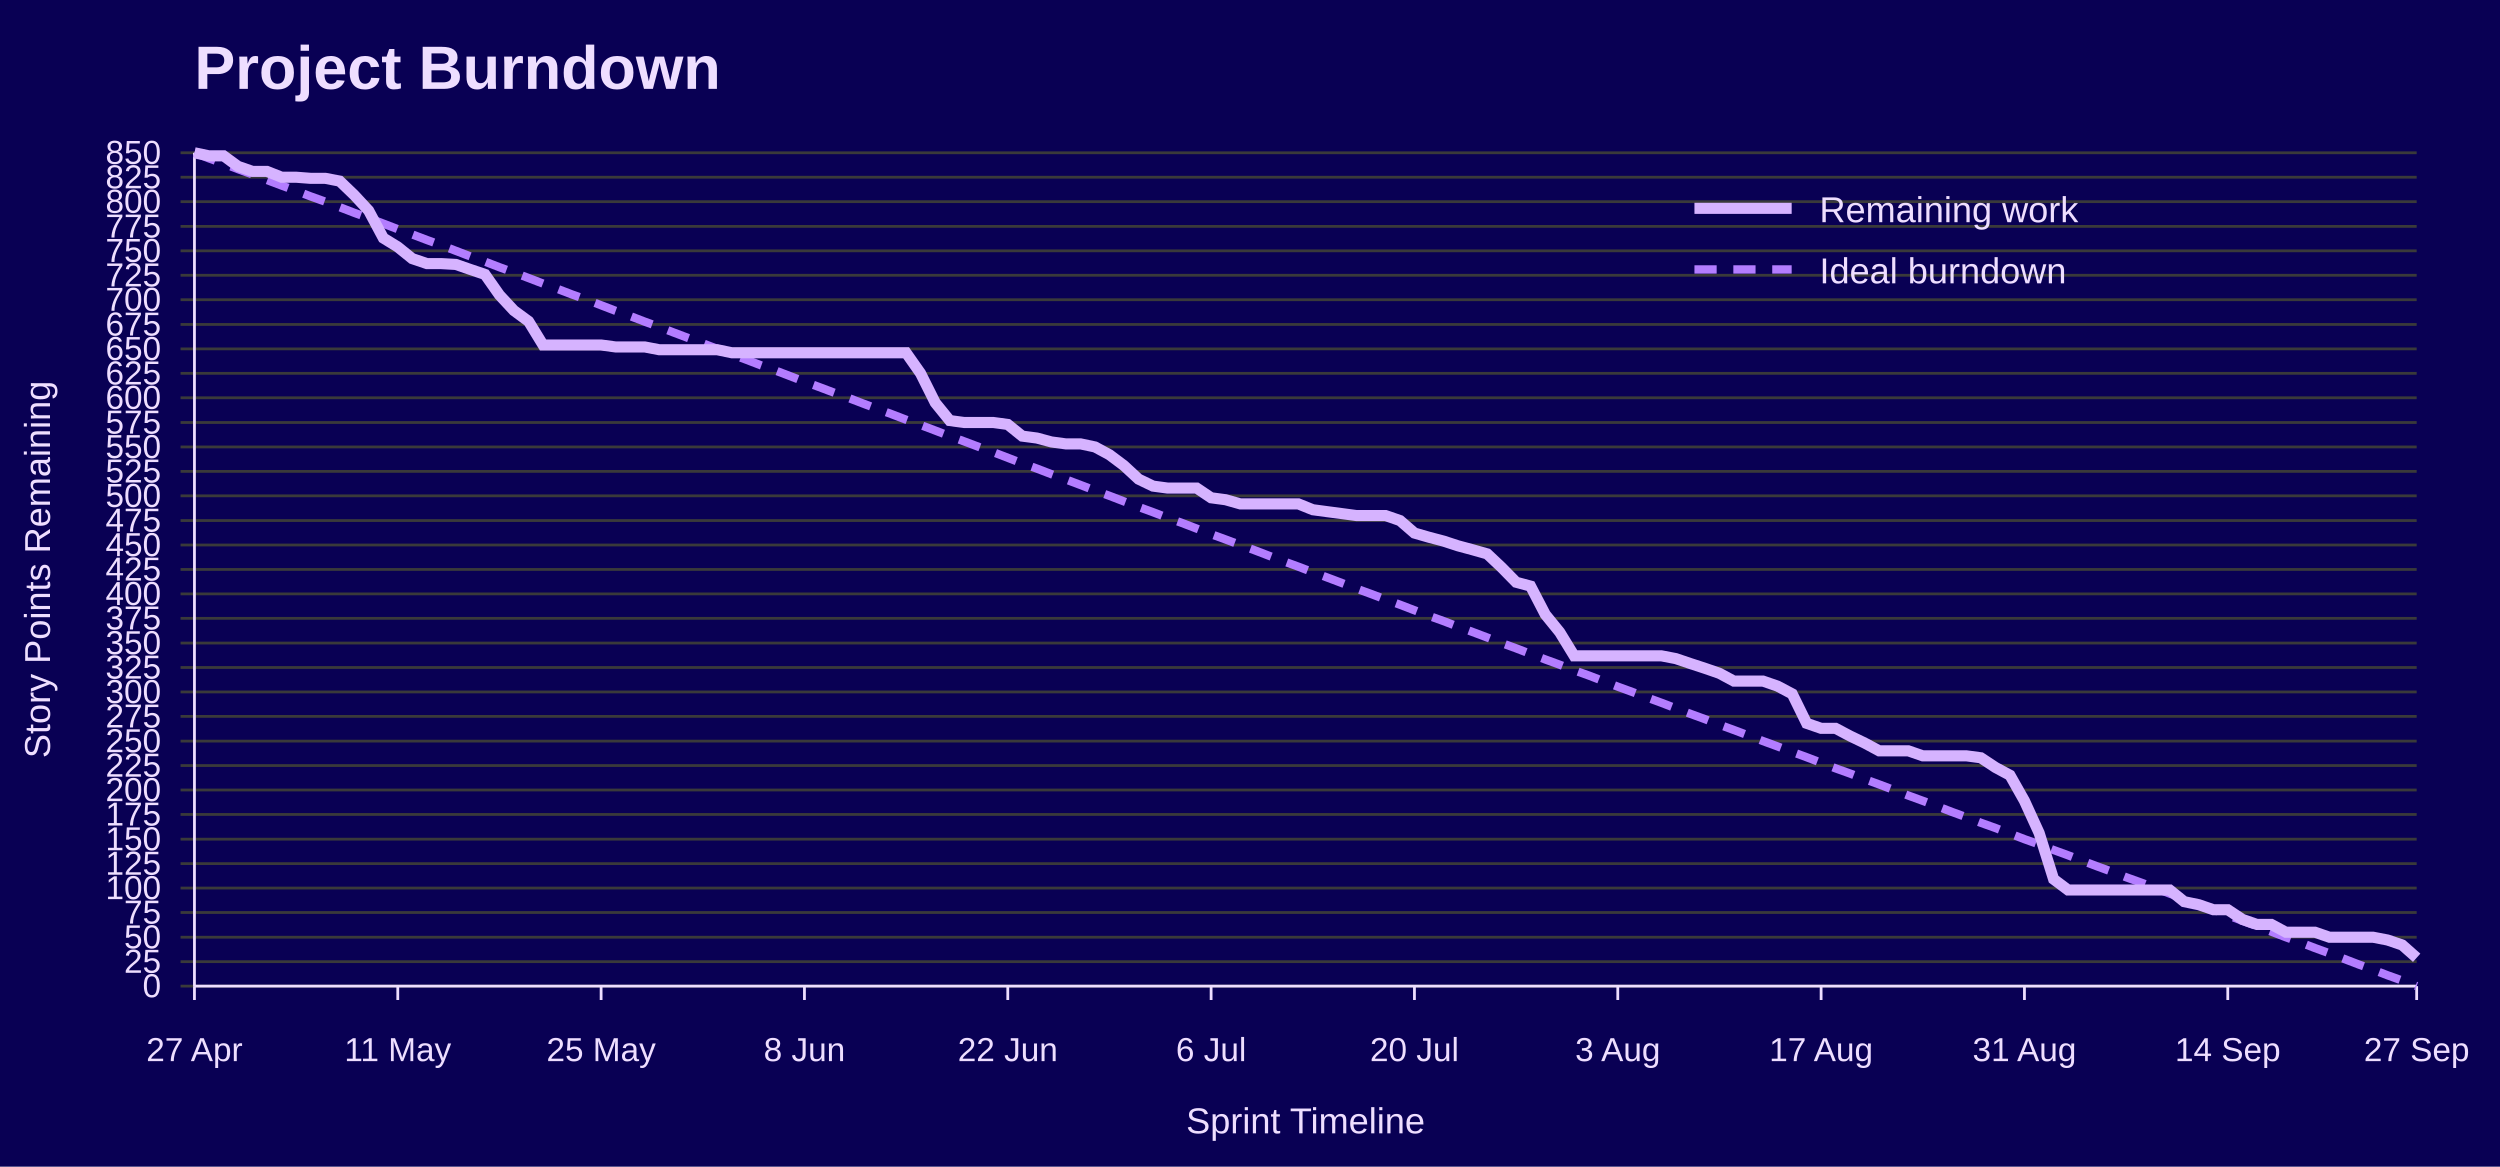
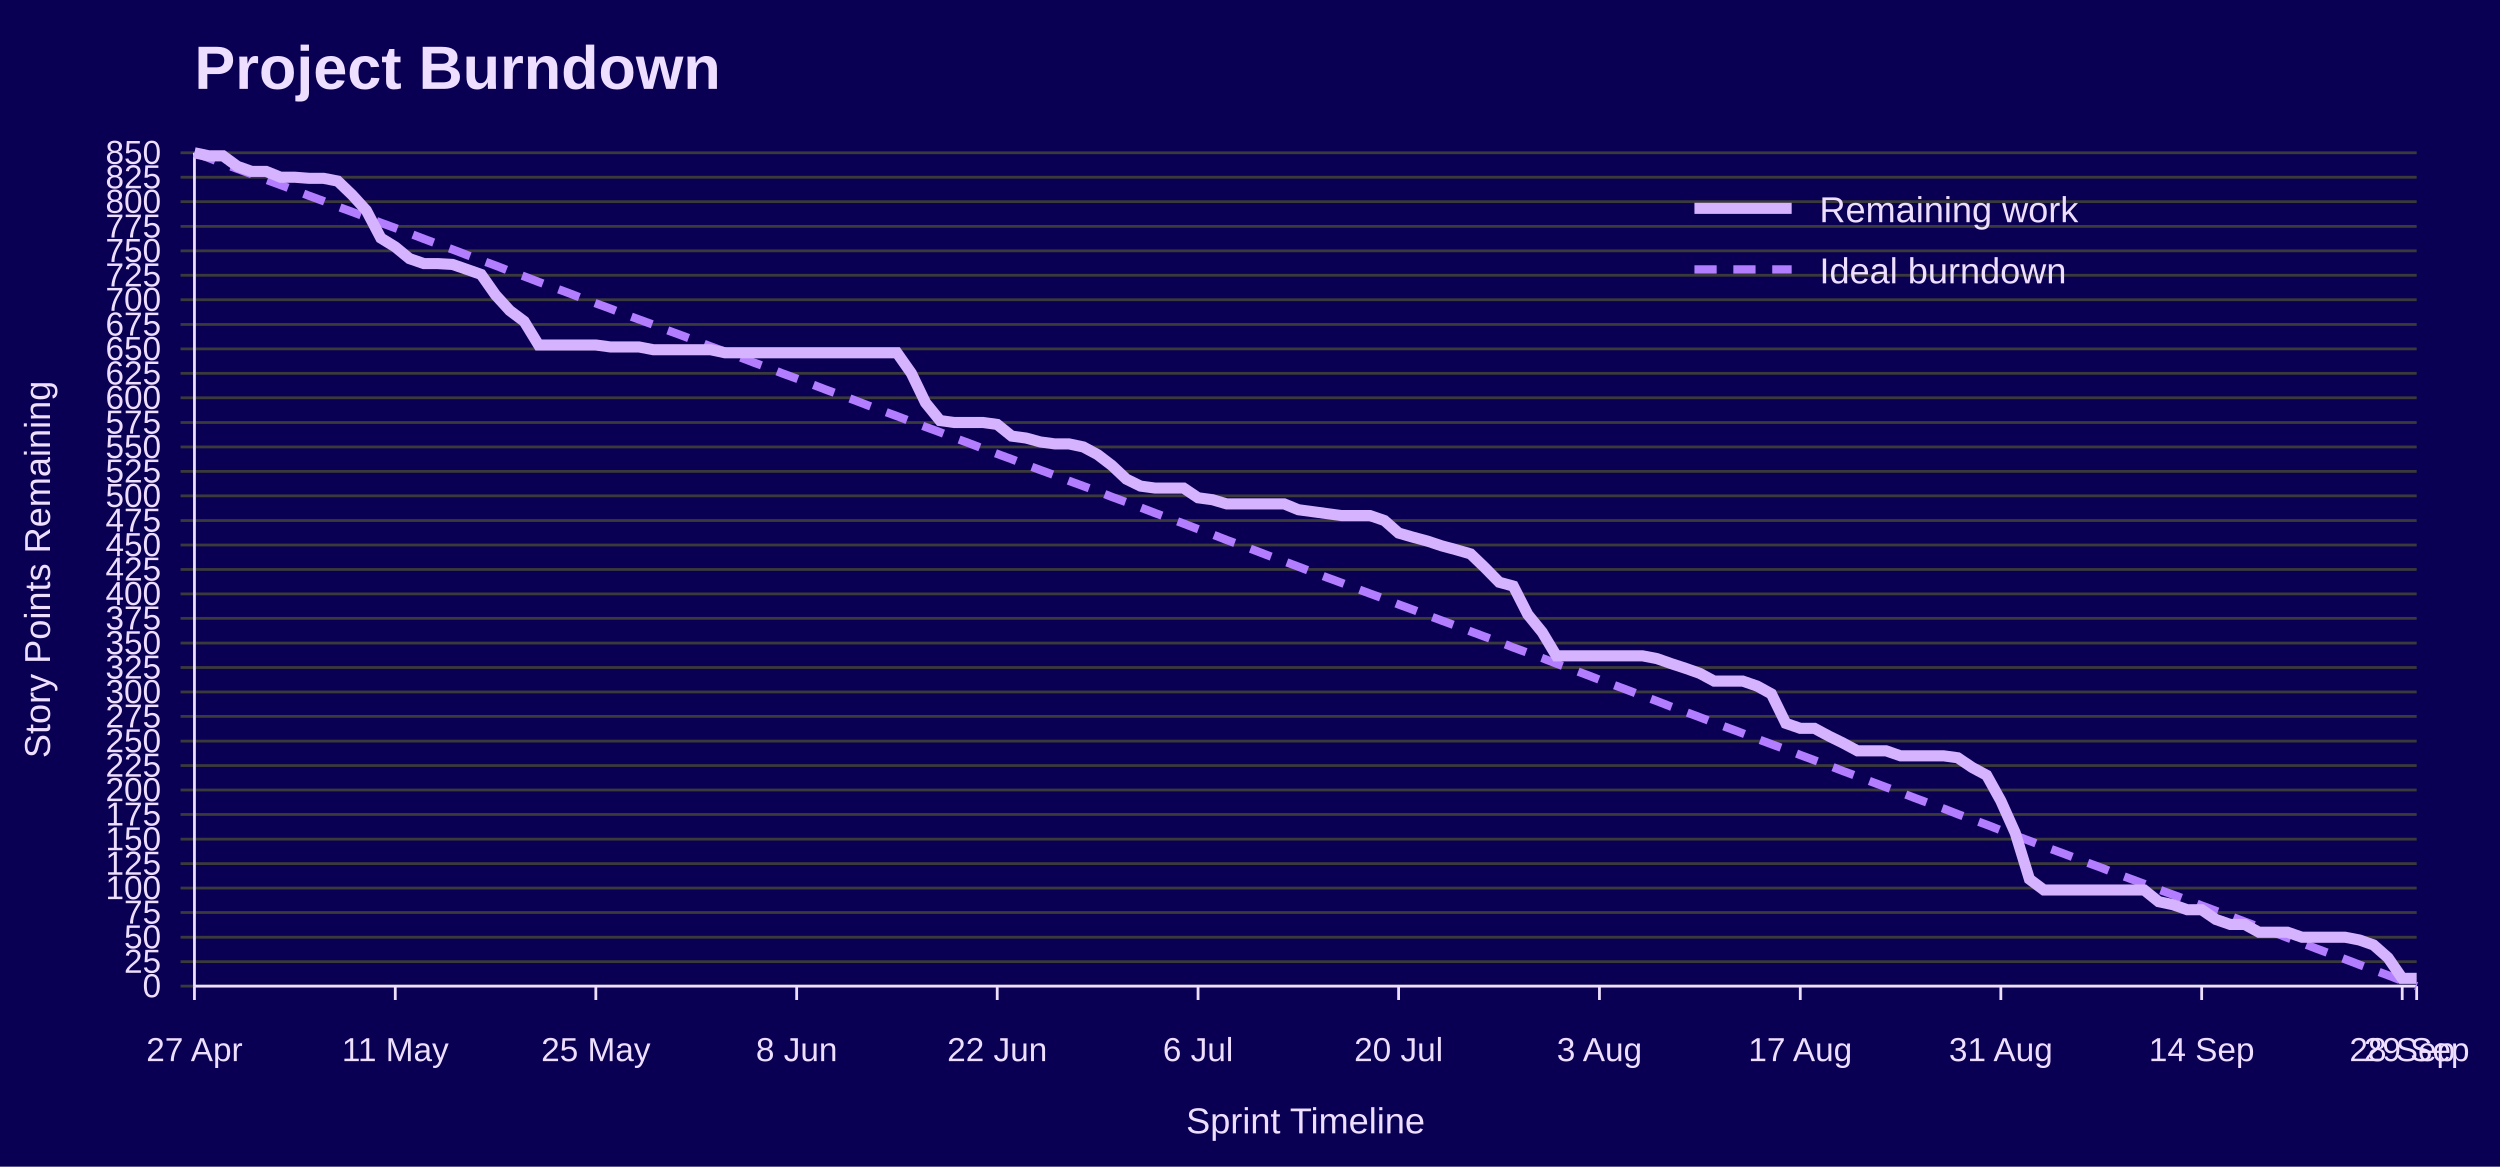
<svg xmlns="http://www.w3.org/2000/svg" width="900" height="420" viewBox="0 0 900 420" role="img" aria-labelledby="title desc">
  <rect width="100%" height="100%" fill="#090054" />
  <text x="70" y="32" font-family="Jost, Arial, Helvetica, sans-serif" font-size="22" font-weight="700" fill="#EEDEFF">Project Burndown</text>
  <line x1="65" y1="355.0" x2="870" y2="355.0" stroke="#3A3A3A" />
  <text x="58" y="359.0" font-family="Overpass, Arial, Helvetica, sans-serif" font-size="12" text-anchor="end" fill="#EEDEFF">0</text>
  <line x1="65" y1="346.2" x2="870" y2="346.2" stroke="#3A3A3A" />
  <text x="58" y="350.2" font-family="Overpass, Arial, Helvetica, sans-serif" font-size="12" text-anchor="end" fill="#EEDEFF">25</text>
  <line x1="65" y1="337.4" x2="870" y2="337.4" stroke="#3A3A3A" />
  <text x="58" y="341.4" font-family="Overpass, Arial, Helvetica, sans-serif" font-size="12" text-anchor="end" fill="#EEDEFF">50</text>
  <line x1="65" y1="328.5" x2="870" y2="328.5" stroke="#3A3A3A" />
  <text x="58" y="332.5" font-family="Overpass, Arial, Helvetica, sans-serif" font-size="12" text-anchor="end" fill="#EEDEFF">75</text>
  <line x1="65" y1="319.7" x2="870" y2="319.7" stroke="#3A3A3A" />
  <text x="58" y="323.7" font-family="Overpass, Arial, Helvetica, sans-serif" font-size="12" text-anchor="end" fill="#EEDEFF">100</text>
  <line x1="65" y1="310.9" x2="870" y2="310.9" stroke="#3A3A3A" />
  <text x="58" y="314.9" font-family="Overpass, Arial, Helvetica, sans-serif" font-size="12" text-anchor="end" fill="#EEDEFF">125</text>
  <line x1="65" y1="302.1" x2="870" y2="302.1" stroke="#3A3A3A" />
  <text x="58" y="306.1" font-family="Overpass, Arial, Helvetica, sans-serif" font-size="12" text-anchor="end" fill="#EEDEFF">150</text>
  <line x1="65" y1="293.2" x2="870" y2="293.2" stroke="#3A3A3A" />
  <text x="58" y="297.2" font-family="Overpass, Arial, Helvetica, sans-serif" font-size="12" text-anchor="end" fill="#EEDEFF">175</text>
  <line x1="65" y1="284.4" x2="870" y2="284.4" stroke="#3A3A3A" />
  <text x="58" y="288.4" font-family="Overpass, Arial, Helvetica, sans-serif" font-size="12" text-anchor="end" fill="#EEDEFF">200</text>
  <line x1="65" y1="275.6" x2="870" y2="275.6" stroke="#3A3A3A" />
  <text x="58" y="279.6" font-family="Overpass, Arial, Helvetica, sans-serif" font-size="12" text-anchor="end" fill="#EEDEFF">225</text>
  <line x1="65" y1="266.8" x2="870" y2="266.8" stroke="#3A3A3A" />
  <text x="58" y="270.8" font-family="Overpass, Arial, Helvetica, sans-serif" font-size="12" text-anchor="end" fill="#EEDEFF">250</text>
  <line x1="65" y1="257.9" x2="870" y2="257.9" stroke="#3A3A3A" />
  <text x="58" y="261.9" font-family="Overpass, Arial, Helvetica, sans-serif" font-size="12" text-anchor="end" fill="#EEDEFF">275</text>
  <line x1="65" y1="249.1" x2="870" y2="249.1" stroke="#3A3A3A" />
  <text x="58" y="253.1" font-family="Overpass, Arial, Helvetica, sans-serif" font-size="12" text-anchor="end" fill="#EEDEFF">300</text>
  <line x1="65" y1="240.3" x2="870" y2="240.3" stroke="#3A3A3A" />
  <text x="58" y="244.3" font-family="Overpass, Arial, Helvetica, sans-serif" font-size="12" text-anchor="end" fill="#EEDEFF">325</text>
  <line x1="65" y1="231.5" x2="870" y2="231.5" stroke="#3A3A3A" />
  <text x="58" y="235.5" font-family="Overpass, Arial, Helvetica, sans-serif" font-size="12" text-anchor="end" fill="#EEDEFF">350</text>
  <line x1="65" y1="222.6" x2="870" y2="222.6" stroke="#3A3A3A" />
  <text x="58" y="226.6" font-family="Overpass, Arial, Helvetica, sans-serif" font-size="12" text-anchor="end" fill="#EEDEFF">375</text>
  <line x1="65" y1="213.8" x2="870" y2="213.8" stroke="#3A3A3A" />
  <text x="58" y="217.8" font-family="Overpass, Arial, Helvetica, sans-serif" font-size="12" text-anchor="end" fill="#EEDEFF">400</text>
  <line x1="65" y1="205.0" x2="870" y2="205.0" stroke="#3A3A3A" />
  <text x="58" y="209.0" font-family="Overpass, Arial, Helvetica, sans-serif" font-size="12" text-anchor="end" fill="#EEDEFF">425</text>
  <line x1="65" y1="196.2" x2="870" y2="196.2" stroke="#3A3A3A" />
  <text x="58" y="200.2" font-family="Overpass, Arial, Helvetica, sans-serif" font-size="12" text-anchor="end" fill="#EEDEFF">450</text>
  <line x1="65" y1="187.4" x2="870" y2="187.4" stroke="#3A3A3A" />
  <text x="58" y="191.4" font-family="Overpass, Arial, Helvetica, sans-serif" font-size="12" text-anchor="end" fill="#EEDEFF">475</text>
  <line x1="65" y1="178.5" x2="870" y2="178.5" stroke="#3A3A3A" />
  <text x="58" y="182.5" font-family="Overpass, Arial, Helvetica, sans-serif" font-size="12" text-anchor="end" fill="#EEDEFF">500</text>
  <line x1="65" y1="169.7" x2="870" y2="169.7" stroke="#3A3A3A" />
  <text x="58" y="173.7" font-family="Overpass, Arial, Helvetica, sans-serif" font-size="12" text-anchor="end" fill="#EEDEFF">525</text>
  <line x1="65" y1="160.9" x2="870" y2="160.9" stroke="#3A3A3A" />
  <text x="58" y="164.9" font-family="Overpass, Arial, Helvetica, sans-serif" font-size="12" text-anchor="end" fill="#EEDEFF">550</text>
  <line x1="65" y1="152.1" x2="870" y2="152.1" stroke="#3A3A3A" />
  <text x="58" y="156.1" font-family="Overpass, Arial, Helvetica, sans-serif" font-size="12" text-anchor="end" fill="#EEDEFF">575</text>
  <line x1="65" y1="143.2" x2="870" y2="143.2" stroke="#3A3A3A" />
  <text x="58" y="147.2" font-family="Overpass, Arial, Helvetica, sans-serif" font-size="12" text-anchor="end" fill="#EEDEFF">600</text>
  <line x1="65" y1="134.4" x2="870" y2="134.4" stroke="#3A3A3A" />
  <text x="58" y="138.4" font-family="Overpass, Arial, Helvetica, sans-serif" font-size="12" text-anchor="end" fill="#EEDEFF">625</text>
  <line x1="65" y1="125.6" x2="870" y2="125.6" stroke="#3A3A3A" />
  <text x="58" y="129.6" font-family="Overpass, Arial, Helvetica, sans-serif" font-size="12" text-anchor="end" fill="#EEDEFF">650</text>
  <line x1="65" y1="116.8" x2="870" y2="116.8" stroke="#3A3A3A" />
  <text x="58" y="120.8" font-family="Overpass, Arial, Helvetica, sans-serif" font-size="12" text-anchor="end" fill="#EEDEFF">675</text>
  <line x1="65" y1="107.9" x2="870" y2="107.9" stroke="#3A3A3A" />
  <text x="58" y="111.9" font-family="Overpass, Arial, Helvetica, sans-serif" font-size="12" text-anchor="end" fill="#EEDEFF">700</text>
  <line x1="65" y1="99.1" x2="870" y2="99.1" stroke="#3A3A3A" />
  <text x="58" y="103.1" font-family="Overpass, Arial, Helvetica, sans-serif" font-size="12" text-anchor="end" fill="#EEDEFF">725</text>
  <line x1="65" y1="90.3" x2="870" y2="90.3" stroke="#3A3A3A" />
  <text x="58" y="94.3" font-family="Overpass, Arial, Helvetica, sans-serif" font-size="12" text-anchor="end" fill="#EEDEFF">750</text>
  <line x1="65" y1="81.5" x2="870" y2="81.5" stroke="#3A3A3A" />
  <text x="58" y="85.5" font-family="Overpass, Arial, Helvetica, sans-serif" font-size="12" text-anchor="end" fill="#EEDEFF">775</text>
  <line x1="65" y1="72.6" x2="870" y2="72.6" stroke="#3A3A3A" />
  <text x="58" y="76.6" font-family="Overpass, Arial, Helvetica, sans-serif" font-size="12" text-anchor="end" fill="#EEDEFF">800</text>
  <line x1="65" y1="63.8" x2="870" y2="63.8" stroke="#3A3A3A" />
  <text x="58" y="67.8" font-family="Overpass, Arial, Helvetica, sans-serif" font-size="12" text-anchor="end" fill="#EEDEFF">825</text>
  <line x1="65" y1="55.0" x2="870" y2="55.0" stroke="#3A3A3A" />
  <text x="58" y="59.0" font-family="Overpass, Arial, Helvetica, sans-serif" font-size="12" text-anchor="end" fill="#EEDEFF">850</text>
  <line x1="70.0" y1="355" x2="70.0" y2="360" stroke="#EEDEFF" />
  <text x="70.0" y="382" font-family="Overpass, Arial, Helvetica, sans-serif" font-size="12" text-anchor="middle" fill="#EEDEFF">27 Apr</text>
-   <line x1="143.2" y1="355" x2="143.2" y2="360" stroke="#EEDEFF" />
-   <text x="143.2" y="382" font-family="Overpass, Arial, Helvetica, sans-serif" font-size="12" text-anchor="middle" fill="#EEDEFF">11 May</text>
-   <line x1="216.4" y1="355" x2="216.4" y2="360" stroke="#EEDEFF" />
-   <text x="216.4" y="382" font-family="Overpass, Arial, Helvetica, sans-serif" font-size="12" text-anchor="middle" fill="#EEDEFF">25 May</text>
-   <line x1="289.6" y1="355" x2="289.6" y2="360" stroke="#EEDEFF" />
-   <text x="289.6" y="382" font-family="Overpass, Arial, Helvetica, sans-serif" font-size="12" text-anchor="middle" fill="#EEDEFF">8 Jun</text>
-   <line x1="362.8" y1="355" x2="362.8" y2="360" stroke="#EEDEFF" />
-   <text x="362.8" y="382" font-family="Overpass, Arial, Helvetica, sans-serif" font-size="12" text-anchor="middle" fill="#EEDEFF">22 Jun</text>
-   <line x1="436.0" y1="355" x2="436.0" y2="360" stroke="#EEDEFF" />
-   <text x="436.0" y="382" font-family="Overpass, Arial, Helvetica, sans-serif" font-size="12" text-anchor="middle" fill="#EEDEFF">6 Jul</text>
-   <line x1="509.2" y1="355" x2="509.2" y2="360" stroke="#EEDEFF" />
-   <text x="509.2" y="382" font-family="Overpass, Arial, Helvetica, sans-serif" font-size="12" text-anchor="middle" fill="#EEDEFF">20 Jul</text>
-   <line x1="582.4" y1="355" x2="582.4" y2="360" stroke="#EEDEFF" />
-   <text x="582.4" y="382" font-family="Overpass, Arial, Helvetica, sans-serif" font-size="12" text-anchor="middle" fill="#EEDEFF">3 Aug</text>
-   <line x1="655.6" y1="355" x2="655.6" y2="360" stroke="#EEDEFF" />
-   <text x="655.6" y="382" font-family="Overpass, Arial, Helvetica, sans-serif" font-size="12" text-anchor="middle" fill="#EEDEFF">17 Aug</text>
-   <line x1="728.8" y1="355" x2="728.8" y2="360" stroke="#EEDEFF" />
-   <text x="728.8" y="382" font-family="Overpass, Arial, Helvetica, sans-serif" font-size="12" text-anchor="middle" fill="#EEDEFF">31 Aug</text>
-   <line x1="802.0" y1="355" x2="802.0" y2="360" stroke="#EEDEFF" />
-   <text x="802.0" y="382" font-family="Overpass, Arial, Helvetica, sans-serif" font-size="12" text-anchor="middle" fill="#EEDEFF">14 Sep</text>
+   <line x1="142.3" y1="355" x2="142.3" y2="360" stroke="#EEDEFF" />
+   <text x="142.3" y="382" font-family="Overpass, Arial, Helvetica, sans-serif" font-size="12" text-anchor="middle" fill="#EEDEFF">11 May</text>
+   <line x1="214.5" y1="355" x2="214.5" y2="360" stroke="#EEDEFF" />
+   <text x="214.5" y="382" font-family="Overpass, Arial, Helvetica, sans-serif" font-size="12" text-anchor="middle" fill="#EEDEFF">25 May</text>
+   <line x1="286.8" y1="355" x2="286.8" y2="360" stroke="#EEDEFF" />
+   <text x="286.8" y="382" font-family="Overpass, Arial, Helvetica, sans-serif" font-size="12" text-anchor="middle" fill="#EEDEFF">8 Jun</text>
+   <line x1="359.0" y1="355" x2="359.0" y2="360" stroke="#EEDEFF" />
+   <text x="359.0" y="382" font-family="Overpass, Arial, Helvetica, sans-serif" font-size="12" text-anchor="middle" fill="#EEDEFF">22 Jun</text>
+   <line x1="431.3" y1="355" x2="431.3" y2="360" stroke="#EEDEFF" />
+   <text x="431.3" y="382" font-family="Overpass, Arial, Helvetica, sans-serif" font-size="12" text-anchor="middle" fill="#EEDEFF">6 Jul</text>
+   <line x1="503.5" y1="355" x2="503.5" y2="360" stroke="#EEDEFF" />
+   <text x="503.5" y="382" font-family="Overpass, Arial, Helvetica, sans-serif" font-size="12" text-anchor="middle" fill="#EEDEFF">20 Jul</text>
+   <line x1="575.8" y1="355" x2="575.8" y2="360" stroke="#EEDEFF" />
+   <text x="575.8" y="382" font-family="Overpass, Arial, Helvetica, sans-serif" font-size="12" text-anchor="middle" fill="#EEDEFF">3 Aug</text>
+   <line x1="648.1" y1="355" x2="648.1" y2="360" stroke="#EEDEFF" />
+   <text x="648.1" y="382" font-family="Overpass, Arial, Helvetica, sans-serif" font-size="12" text-anchor="middle" fill="#EEDEFF">17 Aug</text>
+   <line x1="720.3" y1="355" x2="720.3" y2="360" stroke="#EEDEFF" />
+   <text x="720.3" y="382" font-family="Overpass, Arial, Helvetica, sans-serif" font-size="12" text-anchor="middle" fill="#EEDEFF">31 Aug</text>
+   <line x1="792.6" y1="355" x2="792.6" y2="360" stroke="#EEDEFF" />
+   <text x="792.6" y="382" font-family="Overpass, Arial, Helvetica, sans-serif" font-size="12" text-anchor="middle" fill="#EEDEFF">14 Sep</text>
+   <line x1="864.8" y1="355" x2="864.8" y2="360" stroke="#EEDEFF" />
+   <text x="864.8" y="382" font-family="Overpass, Arial, Helvetica, sans-serif" font-size="12" text-anchor="middle" fill="#EEDEFF">28 Sep</text>
  <line x1="870.0" y1="355" x2="870.0" y2="360" stroke="#EEDEFF" />
-   <text x="870.0" y="382" font-family="Overpass, Arial, Helvetica, sans-serif" font-size="12" text-anchor="middle" fill="#EEDEFF">27 Sep</text>
+   <text x="870.0" y="382" font-family="Overpass, Arial, Helvetica, sans-serif" font-size="12" text-anchor="middle" fill="#EEDEFF">29 Sep</text>
  <line x1="70" y1="55" x2="70" y2="355" stroke="#EEDEFF" />
  <line x1="70" y1="355" x2="870" y2="355" stroke="#EEDEFF" />
  <text x="18" y="205.0" font-family="Overpass, Arial, Helvetica, sans-serif" font-size="13" text-anchor="middle" transform="rotate(-90 18 205.0)" fill="#EEDEFF">Story Points Remaining</text>
  <text x="470.0" y="408" font-family="Overpass, Arial, Helvetica, sans-serif" font-size="13" text-anchor="middle" fill="#EEDEFF">Sprint Timeline</text>
-   <polyline points="70.0,55.0 75.2,57.0 80.5,58.9 85.7,60.9 90.9,62.8 96.1,64.8 101.4,66.8 106.6,68.7 111.8,70.7 117.1,72.6 122.3,74.6 127.5,76.6 132.7,78.5 138.0,80.5 143.2,82.5 148.4,84.4 153.7,86.4 158.9,88.3 164.1,90.3 169.3,92.3 174.6,94.2 179.8,96.2 185.0,98.1 190.3,100.1 195.5,102.1 200.7,104.0 205.9,106.0 211.2,107.9 216.4,109.9 221.6,111.9 226.9,113.8 232.1,115.8 237.3,117.7 242.5,119.7 247.8,121.7 253.0,123.6 258.2,125.6 263.5,127.6 268.7,129.5 273.9,131.5 279.2,133.4 284.4,135.4 289.6,137.4 294.8,139.3 300.1,141.3 305.3,143.2 310.5,145.2 315.8,147.2 321.0,149.1 326.2,151.1 331.4,153.0 336.7,155.0 341.9,157.0 347.1,158.9 352.4,160.9 357.6,162.8 362.8,164.8 368.0,166.8 373.3,168.7 378.5,170.7 383.7,172.6 389.0,174.6 394.2,176.6 399.4,178.5 404.6,180.5 409.9,182.5 415.1,184.4 420.3,186.4 425.6,188.3 430.8,190.3 436.0,192.3 441.2,194.2 446.5,196.2 451.7,198.1 456.9,200.1 462.2,202.1 467.4,204.0 472.6,206.0 477.8,207.9 483.1,209.9 488.3,211.9 493.5,213.8 498.8,215.8 504.0,217.7 509.2,219.7 514.4,221.7 519.7,223.6 524.9,225.6 530.1,227.5 535.4,229.5 540.6,231.5 545.8,233.4 551.0,235.4 556.3,237.4 561.5,239.3 566.7,241.3 572.0,243.2 577.2,245.2 582.4,247.2 587.6,249.1 592.9,251.1 598.1,253.0 603.3,255.0 608.6,257.0 613.8,258.9 619.0,260.9 624.2,262.8 629.5,264.8 634.7,266.8 639.9,268.7 645.2,270.7 650.4,272.6 655.6,274.6 660.8,276.6 666.1,278.5 671.3,280.5 676.5,282.4 681.8,284.4 687.0,286.4 692.2,288.3 697.5,290.3 702.7,292.3 707.9,294.2 713.1,296.2 718.4,298.1 723.6,300.1 728.8,302.1 734.1,304.0 739.3,306.0 744.5,307.9 749.7,309.9 755.0,311.9 760.2,313.8 765.4,315.8 770.7,317.7 775.9,319.7 781.1,321.7 786.3,323.6 791.6,325.6 796.8,327.5 802.0,329.5 807.3,331.5 812.5,333.4 817.7,335.4 822.9,337.4 828.2,339.3 833.4,341.3 838.6,343.2 843.9,345.2 849.1,347.2 854.3,349.1 859.5,351.1 864.8,353.0 870.0,355.0" fill="none" stroke="#B37DFF" stroke-width="3" stroke-dasharray="8 6" />
-   <polyline points="70.0,55.0 75.2,56.1 80.5,56.1 85.7,59.9 90.9,61.7 96.1,61.7 101.4,63.8 106.6,63.8 111.8,64.2 117.1,64.2 122.3,65.2 127.5,70.2 132.7,75.8 138.0,85.7 143.2,88.9 148.4,93.1 153.7,94.9 158.9,94.9 164.1,95.2 169.3,97.0 174.6,98.8 179.8,106.2 185.0,111.8 190.3,115.7 195.5,124.2 200.7,124.2 205.9,124.2 211.2,124.2 216.4,124.2 221.6,124.9 226.9,124.9 232.1,124.9 237.3,125.9 242.5,125.9 247.8,125.9 253.0,125.9 258.2,125.9 263.5,127.0 268.7,127.0 273.9,127.0 279.2,127.0 284.4,127.0 289.6,127.0 294.8,127.0 300.1,127.0 305.3,127.0 310.5,127.0 315.8,127.0 321.0,127.0 326.2,127.0 331.4,134.4 336.7,145.0 341.9,151.4 347.1,152.1 352.4,152.1 357.6,152.1 362.8,152.8 368.0,157.0 373.3,157.7 378.5,159.1 383.7,159.8 389.0,159.8 394.2,160.9 399.4,163.7 404.6,167.6 409.9,172.5 415.1,175.0 420.3,175.7 425.6,175.7 430.8,175.7 436.0,179.2 441.2,179.9 446.5,181.4 451.7,181.4 456.9,181.4 462.2,181.4 467.4,181.4 472.6,183.5 477.8,184.2 483.1,184.9 488.3,185.6 493.5,185.6 498.8,185.6 504.0,187.4 509.2,191.9 514.4,193.4 519.7,194.8 524.9,196.5 530.1,197.9 535.4,199.4 540.6,204.3 545.8,209.6 551.0,211.0 556.3,221.2 561.5,227.6 566.7,236.1 572.0,236.1 577.2,236.1 582.4,236.1 587.6,236.1 592.9,236.1 598.1,236.1 603.3,237.1 608.6,238.9 613.8,240.6 619.0,242.4 624.2,245.2 629.5,245.2 634.7,245.2 639.9,247.0 645.2,249.8 650.4,260.4 655.6,262.2 660.8,262.2 666.1,265.0 671.3,267.5 676.5,270.3 681.8,270.3 687.0,270.3 692.2,272.1 697.5,272.1 702.7,272.1 707.9,272.1 713.1,272.8 718.4,276.3 723.6,279.1 728.8,288.3 734.1,299.9 739.3,316.5 744.5,320.4 749.7,320.4 755.0,320.4 760.2,320.4 765.4,320.4 770.7,320.4 775.9,320.4 781.1,320.4 786.3,324.6 791.6,325.7 796.8,327.5 802.0,327.5 807.3,331.0 812.5,332.8 817.7,332.8 822.9,335.6 828.2,335.6 833.4,335.6 838.6,337.4 843.9,337.4 849.1,337.4 854.3,337.4 859.5,338.4 864.8,340.2 870.0,344.8" fill="none" stroke="#D6B3FF" stroke-width="4" />
+   <polyline points="70.0,55.0 75.2,56.9 80.3,58.9 85.5,60.8 90.6,62.7 95.8,64.7 101.0,66.6 106.1,68.5 111.3,70.5 116.5,72.4 121.6,74.4 126.8,76.3 131.9,78.2 137.1,80.2 142.3,82.1 147.4,84.0 152.6,86.0 157.7,87.9 162.9,89.8 168.1,91.8 173.2,93.7 178.4,95.6 183.5,97.6 188.7,99.5 193.9,101.5 199.0,103.4 204.2,105.3 209.4,107.3 214.5,109.2 219.7,111.1 224.8,113.1 230.0,115.0 235.2,116.9 240.3,118.9 245.5,120.8 250.6,122.7 255.8,124.7 261.0,126.6 266.1,128.5 271.3,130.5 276.5,132.4 281.6,134.4 286.8,136.3 291.9,138.2 297.1,140.2 302.3,142.1 307.4,144.0 312.6,146.0 317.7,147.9 322.9,149.8 328.1,151.8 333.2,153.7 338.4,155.6 343.5,157.6 348.7,159.5 353.9,161.5 359.0,163.4 364.2,165.3 369.4,167.3 374.5,169.2 379.7,171.1 384.8,173.1 390.0,175.0 395.2,176.9 400.3,178.9 405.5,180.8 410.6,182.7 415.8,184.7 421.0,186.6 426.1,188.5 431.3,190.5 436.5,192.4 441.6,194.4 446.8,196.3 451.9,198.2 457.1,200.2 462.3,202.1 467.4,204.0 472.6,206.0 477.7,207.9 482.9,209.8 488.1,211.8 493.2,213.7 498.4,215.6 503.5,217.6 508.7,219.5 513.9,221.5 519.0,223.4 524.2,225.3 529.4,227.3 534.5,229.2 539.7,231.1 544.8,233.1 550.0,235.0 555.2,236.9 560.3,238.9 565.5,240.8 570.6,242.7 575.8,244.7 581.0,246.6 586.1,248.5 591.3,250.5 596.5,252.4 601.6,254.4 606.8,256.3 611.9,258.2 617.1,260.2 622.3,262.1 627.4,264.0 632.6,266.0 637.7,267.9 642.9,269.8 648.1,271.8 653.2,273.7 658.4,275.6 663.5,277.6 668.7,279.5 673.9,281.5 679.0,283.4 684.2,285.3 689.4,287.3 694.5,289.2 699.7,291.1 704.8,293.1 710.0,295.0 715.2,296.9 720.3,298.9 725.5,300.8 730.6,302.7 735.8,304.7 741.0,306.6 746.1,308.5 751.3,310.5 756.5,312.4 761.6,314.4 766.8,316.3 771.9,318.2 777.1,320.2 782.3,322.1 787.4,324.0 792.6,326.0 797.7,327.9 802.9,329.8 808.1,331.8 813.2,333.7 818.4,335.6 823.5,337.6 828.7,339.5 833.9,341.5 839.0,343.4 844.2,345.3 849.4,347.3 854.5,349.2 859.7,351.1 864.8,353.1 870.0,355.0" fill="none" stroke="#B37DFF" stroke-width="3" stroke-dasharray="8 6" />
+   <polyline points="70.0,55.0 75.2,56.1 80.3,56.1 85.5,59.9 90.6,61.7 95.8,61.7 101.0,63.8 106.1,63.8 111.3,64.2 116.5,64.2 121.6,65.2 126.8,70.2 131.9,75.8 137.1,85.7 142.3,88.9 147.4,93.1 152.6,94.9 157.7,94.9 162.9,95.2 168.1,97.0 173.2,98.8 178.4,106.2 183.5,111.8 188.7,115.7 193.9,124.2 199.0,124.2 204.2,124.2 209.4,124.2 214.5,124.2 219.7,124.9 224.8,124.9 230.0,124.9 235.2,125.9 240.3,125.9 245.5,125.9 250.6,125.9 255.8,125.9 261.0,127.0 266.1,127.0 271.3,127.0 276.5,127.0 281.6,127.0 286.8,127.0 291.9,127.0 297.1,127.0 302.3,127.0 307.4,127.0 312.6,127.0 317.7,127.0 322.9,127.0 328.1,134.4 333.2,145.0 338.4,151.4 343.5,152.1 348.7,152.1 353.9,152.1 359.0,152.8 364.2,157.0 369.4,157.7 374.5,159.1 379.7,159.8 384.8,159.8 390.0,160.9 395.2,163.7 400.3,167.6 405.5,172.5 410.6,175.0 415.8,175.7 421.0,175.7 426.1,175.7 431.3,179.2 436.5,179.9 441.6,181.4 446.8,181.4 451.9,181.4 457.1,181.4 462.3,181.4 467.4,183.5 472.6,184.2 477.7,184.9 482.9,185.6 488.1,185.6 493.2,185.6 498.4,187.4 503.5,191.9 508.7,193.4 513.9,194.8 519.0,196.5 524.2,197.9 529.4,199.4 534.5,204.3 539.7,209.6 544.8,211.0 550.0,221.2 555.2,227.6 560.3,236.1 565.5,236.1 570.6,236.1 575.8,236.1 581.0,236.1 586.1,236.1 591.3,236.1 596.5,237.1 601.6,238.9 606.8,240.6 611.9,242.4 617.1,245.2 622.3,245.2 627.4,245.2 632.6,247.0 637.7,249.8 642.9,260.4 648.1,262.2 653.2,262.2 658.4,265.0 663.5,267.5 668.7,270.3 673.9,270.3 679.0,270.3 684.2,272.1 689.4,272.1 694.5,272.1 699.7,272.1 704.8,272.8 710.0,276.3 715.2,279.1 720.3,288.3 725.5,299.9 730.6,316.5 735.8,320.4 741.0,320.4 746.1,320.4 751.3,320.4 756.5,320.4 761.6,320.4 766.8,320.4 771.9,320.4 777.1,324.6 782.3,325.7 787.4,327.5 792.6,327.5 797.7,331.0 802.9,332.8 808.1,332.8 813.2,335.6 818.4,335.6 823.5,335.6 828.7,337.4 833.9,337.4 839.0,337.4 844.2,337.4 849.4,338.4 854.5,340.2 859.7,344.8 864.8,352.2 870.0,352.2" fill="none" stroke="#D6B3FF" stroke-width="4" />
  <line x1="610" y1="75" x2="645" y2="75" stroke="#D6B3FF" stroke-width="4" />
  <text x="655" y="80" font-family="Overpass, Arial, Helvetica, sans-serif" font-size="13" fill="#EEDEFF">Remaining work</text>
  <line x1="610" y1="97" x2="645" y2="97" stroke="#B37DFF" stroke-width="3" stroke-dasharray="8 6" />
  <text x="655" y="102" font-family="Overpass, Arial, Helvetica, sans-serif" font-size="13" fill="#EEDEFF">Ideal burndown</text>
</svg>
